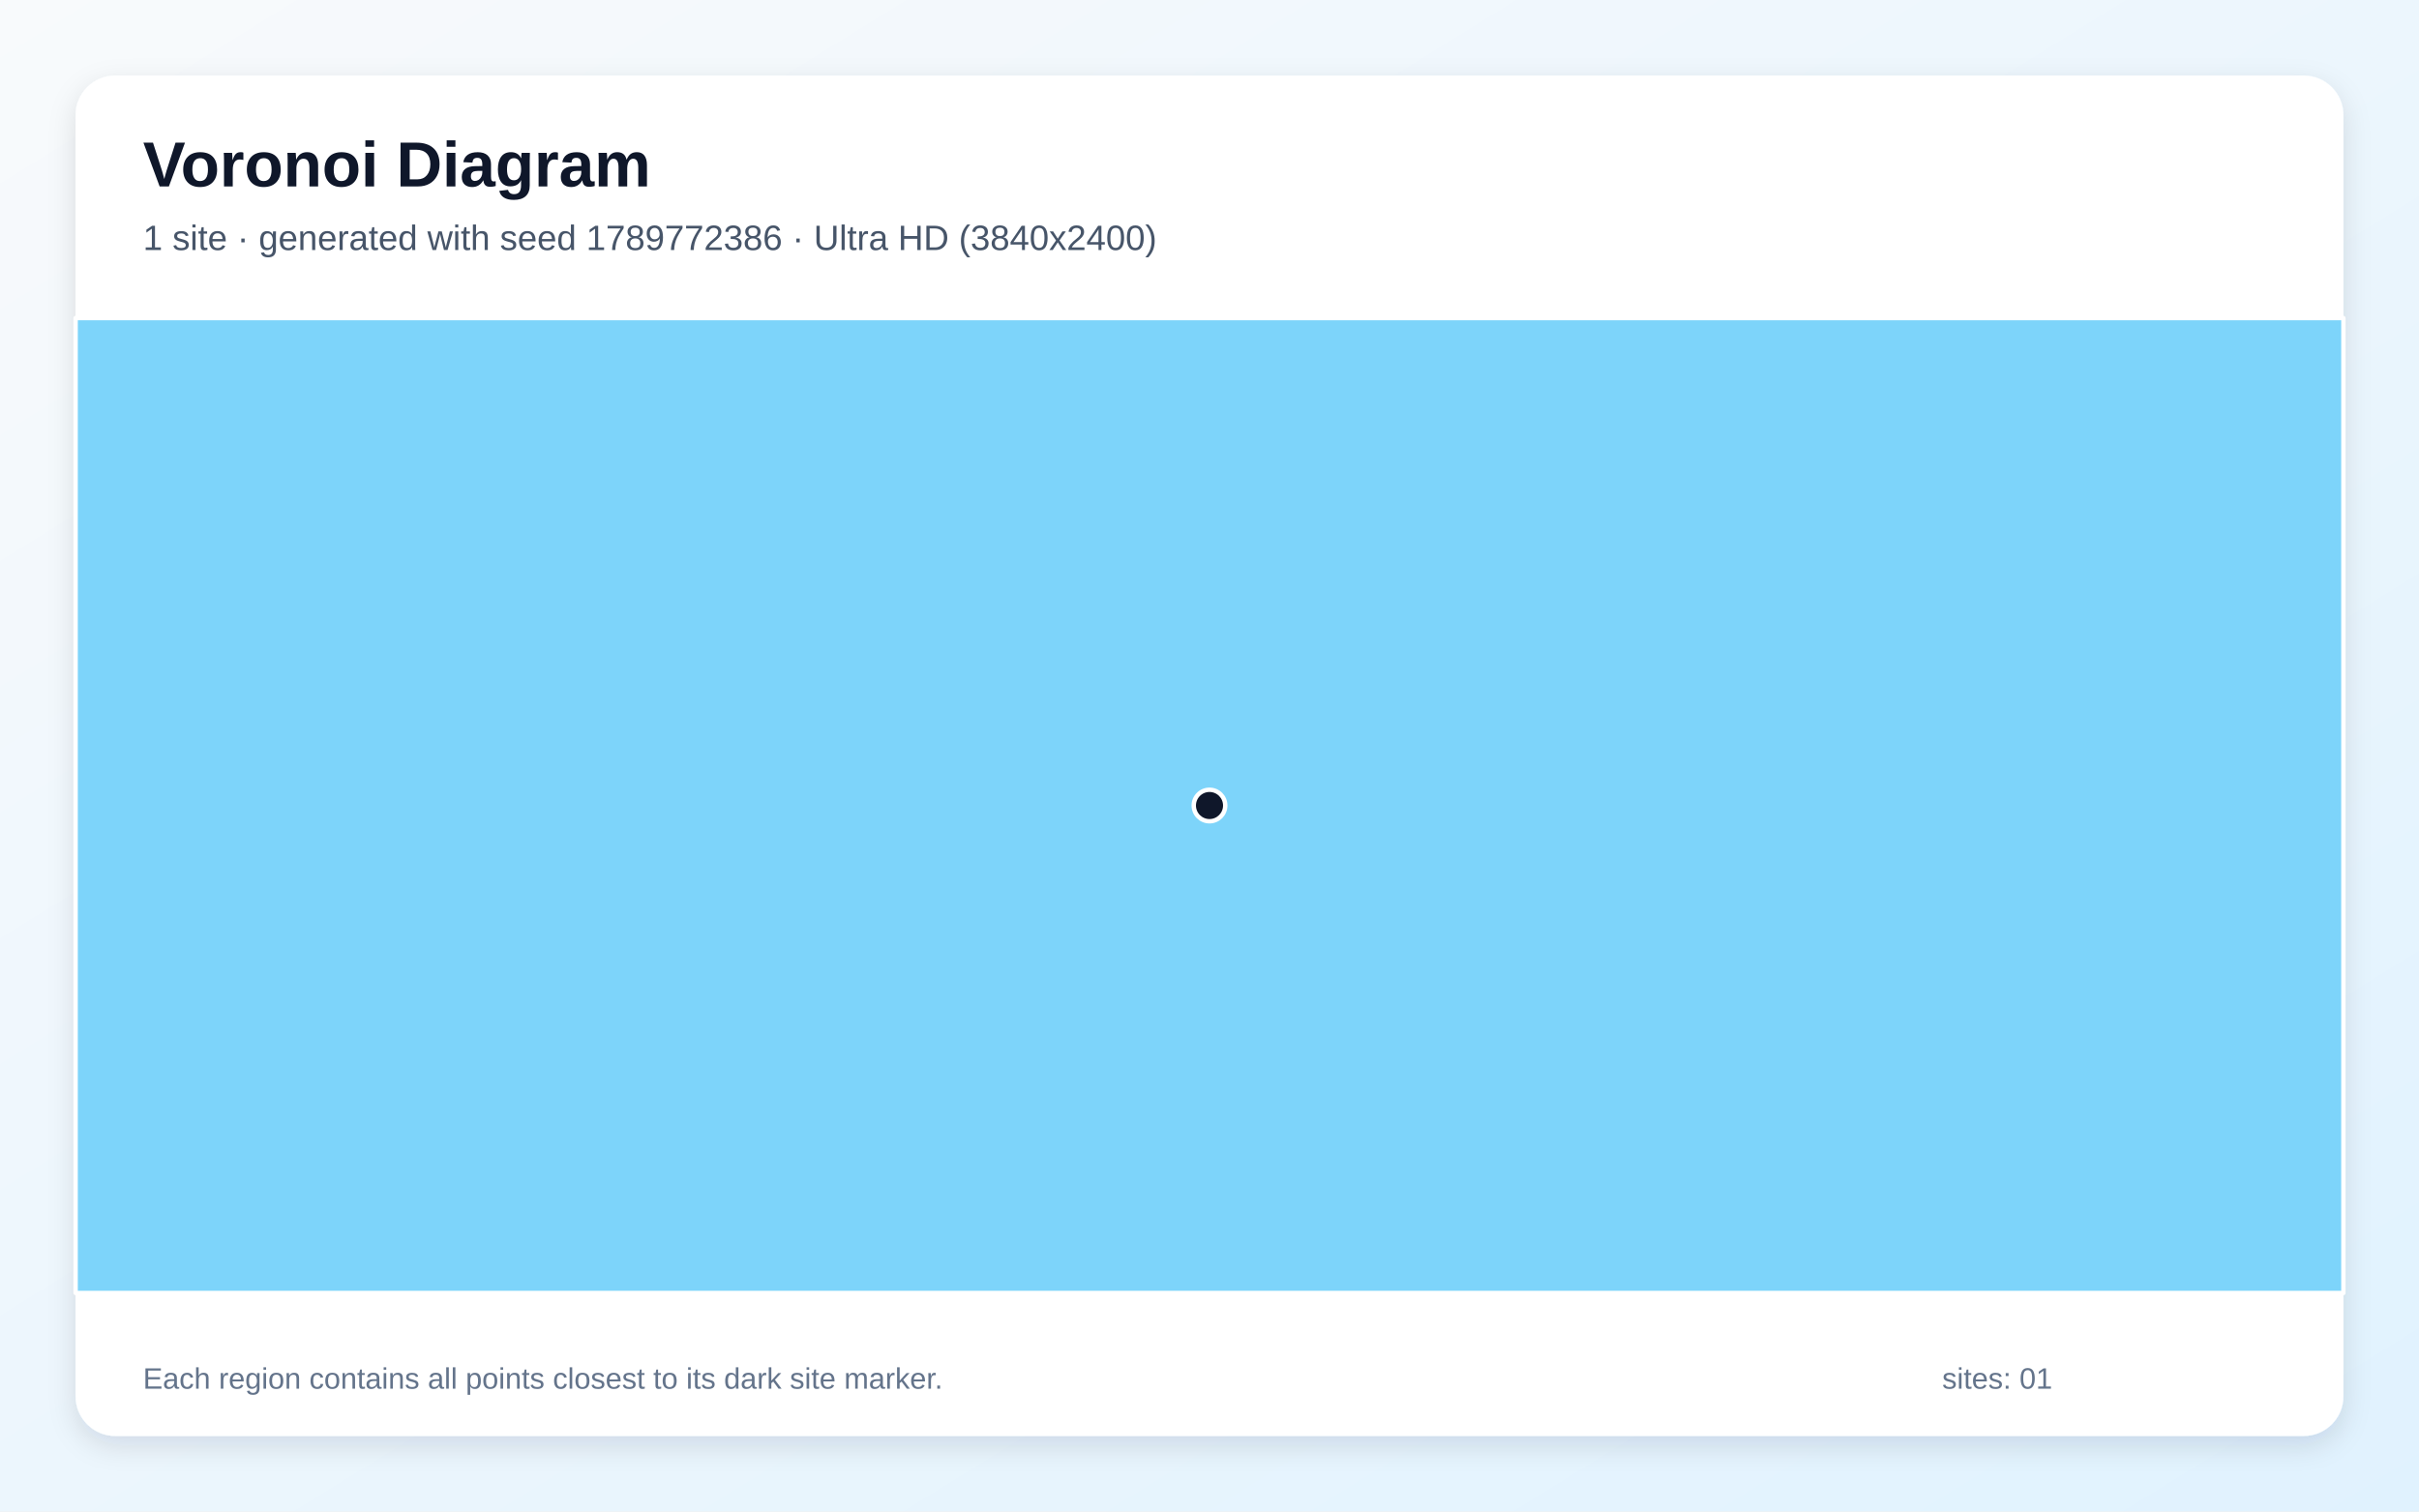
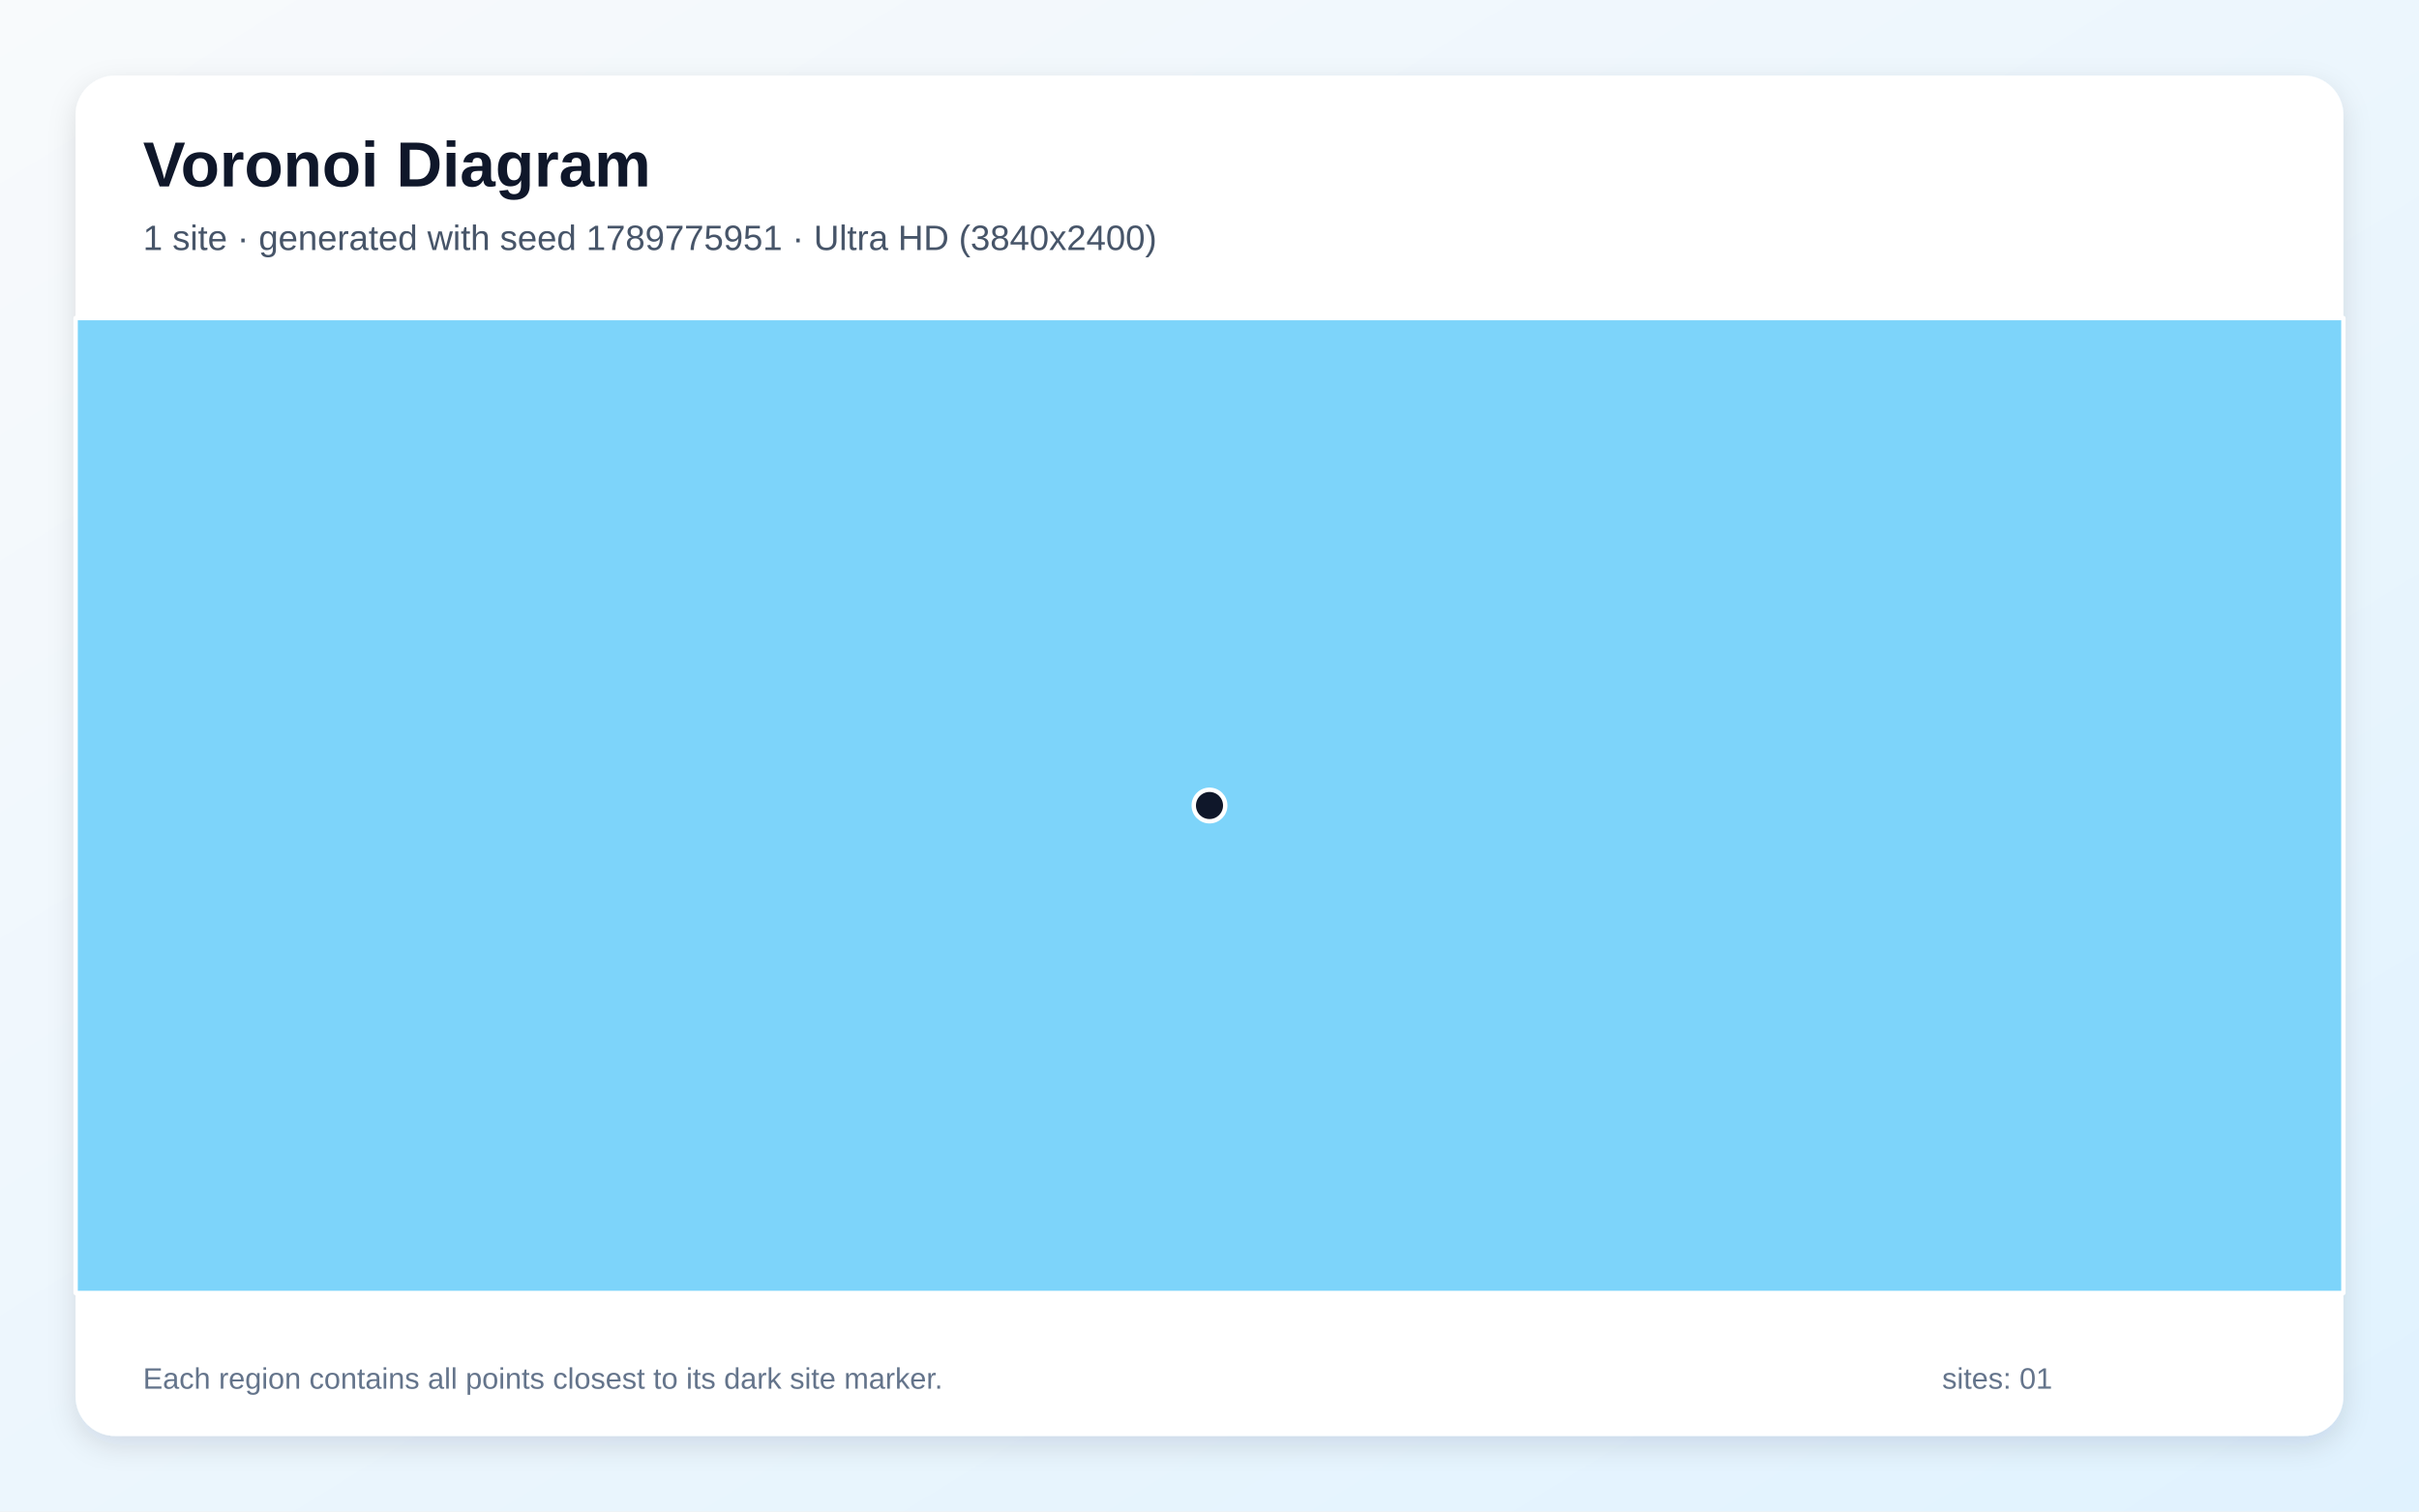
<svg xmlns="http://www.w3.org/2000/svg" width="3840" height="2400" viewBox="0 0 3840 2400" role="img" aria-labelledby="title description">
  <defs>
    <linearGradient id="background" x1="0" y1="0" x2="1" y2="1">
      <stop stop-color="#F8FAFC" />
      <stop offset="1" stop-color="#E0F2FE" />
    </linearGradient>
    <filter id="shadow" x="-5%" y="-5%" width="110%" height="110%">
      <feDropShadow dx="0" dy="15" stdDeviation="22" flood-color="#0F172A" flood-opacity=".12" />
    </filter>
  </defs>
  <rect width="3840" height="2400" fill="url(#background)" />
  <rect x="120" y="120" width="3600" height="2160" rx="63" fill="#FFFFFF" filter="url(#shadow)" />
  <g font-family="Arial, sans-serif">
    <text x="227" y="296" font-size="101" font-weight="700" fill="#0F172A">Voronoi Diagram</text>
-     <text x="227" y="397" font-size="56" fill="#475569">1 site · generated with seed 1789772386 · Ultra HD (3840x2400)</text>
+     <text x="227" y="397" font-size="56" fill="#475569">1 site · generated with seed 1789775951 · Ultra HD (3840x2400)</text>
  </g>
  <g stroke="#FFFFFF" stroke-width="7" stroke-linejoin="round">
    <polygon points="120.0,505.0 3720.0,505.0 3720.0,2053.0 120.0,2053.0" fill="#38BDF8" fill-opacity="0.65" />
  </g>
  <g>
    <circle cx="1920.0" cy="1279.0" r="25" fill="#0F172A" stroke="#FFFFFF" stroke-width="7" />
  </g>
  <g font-family="Arial, sans-serif" font-size="47" fill="#64748B">
    <text x="227" y="2205">Each region contains all points closest to its dark site marker.</text>
    <text x="3083" y="2205">sites: 01</text>
  </g>
</svg>
